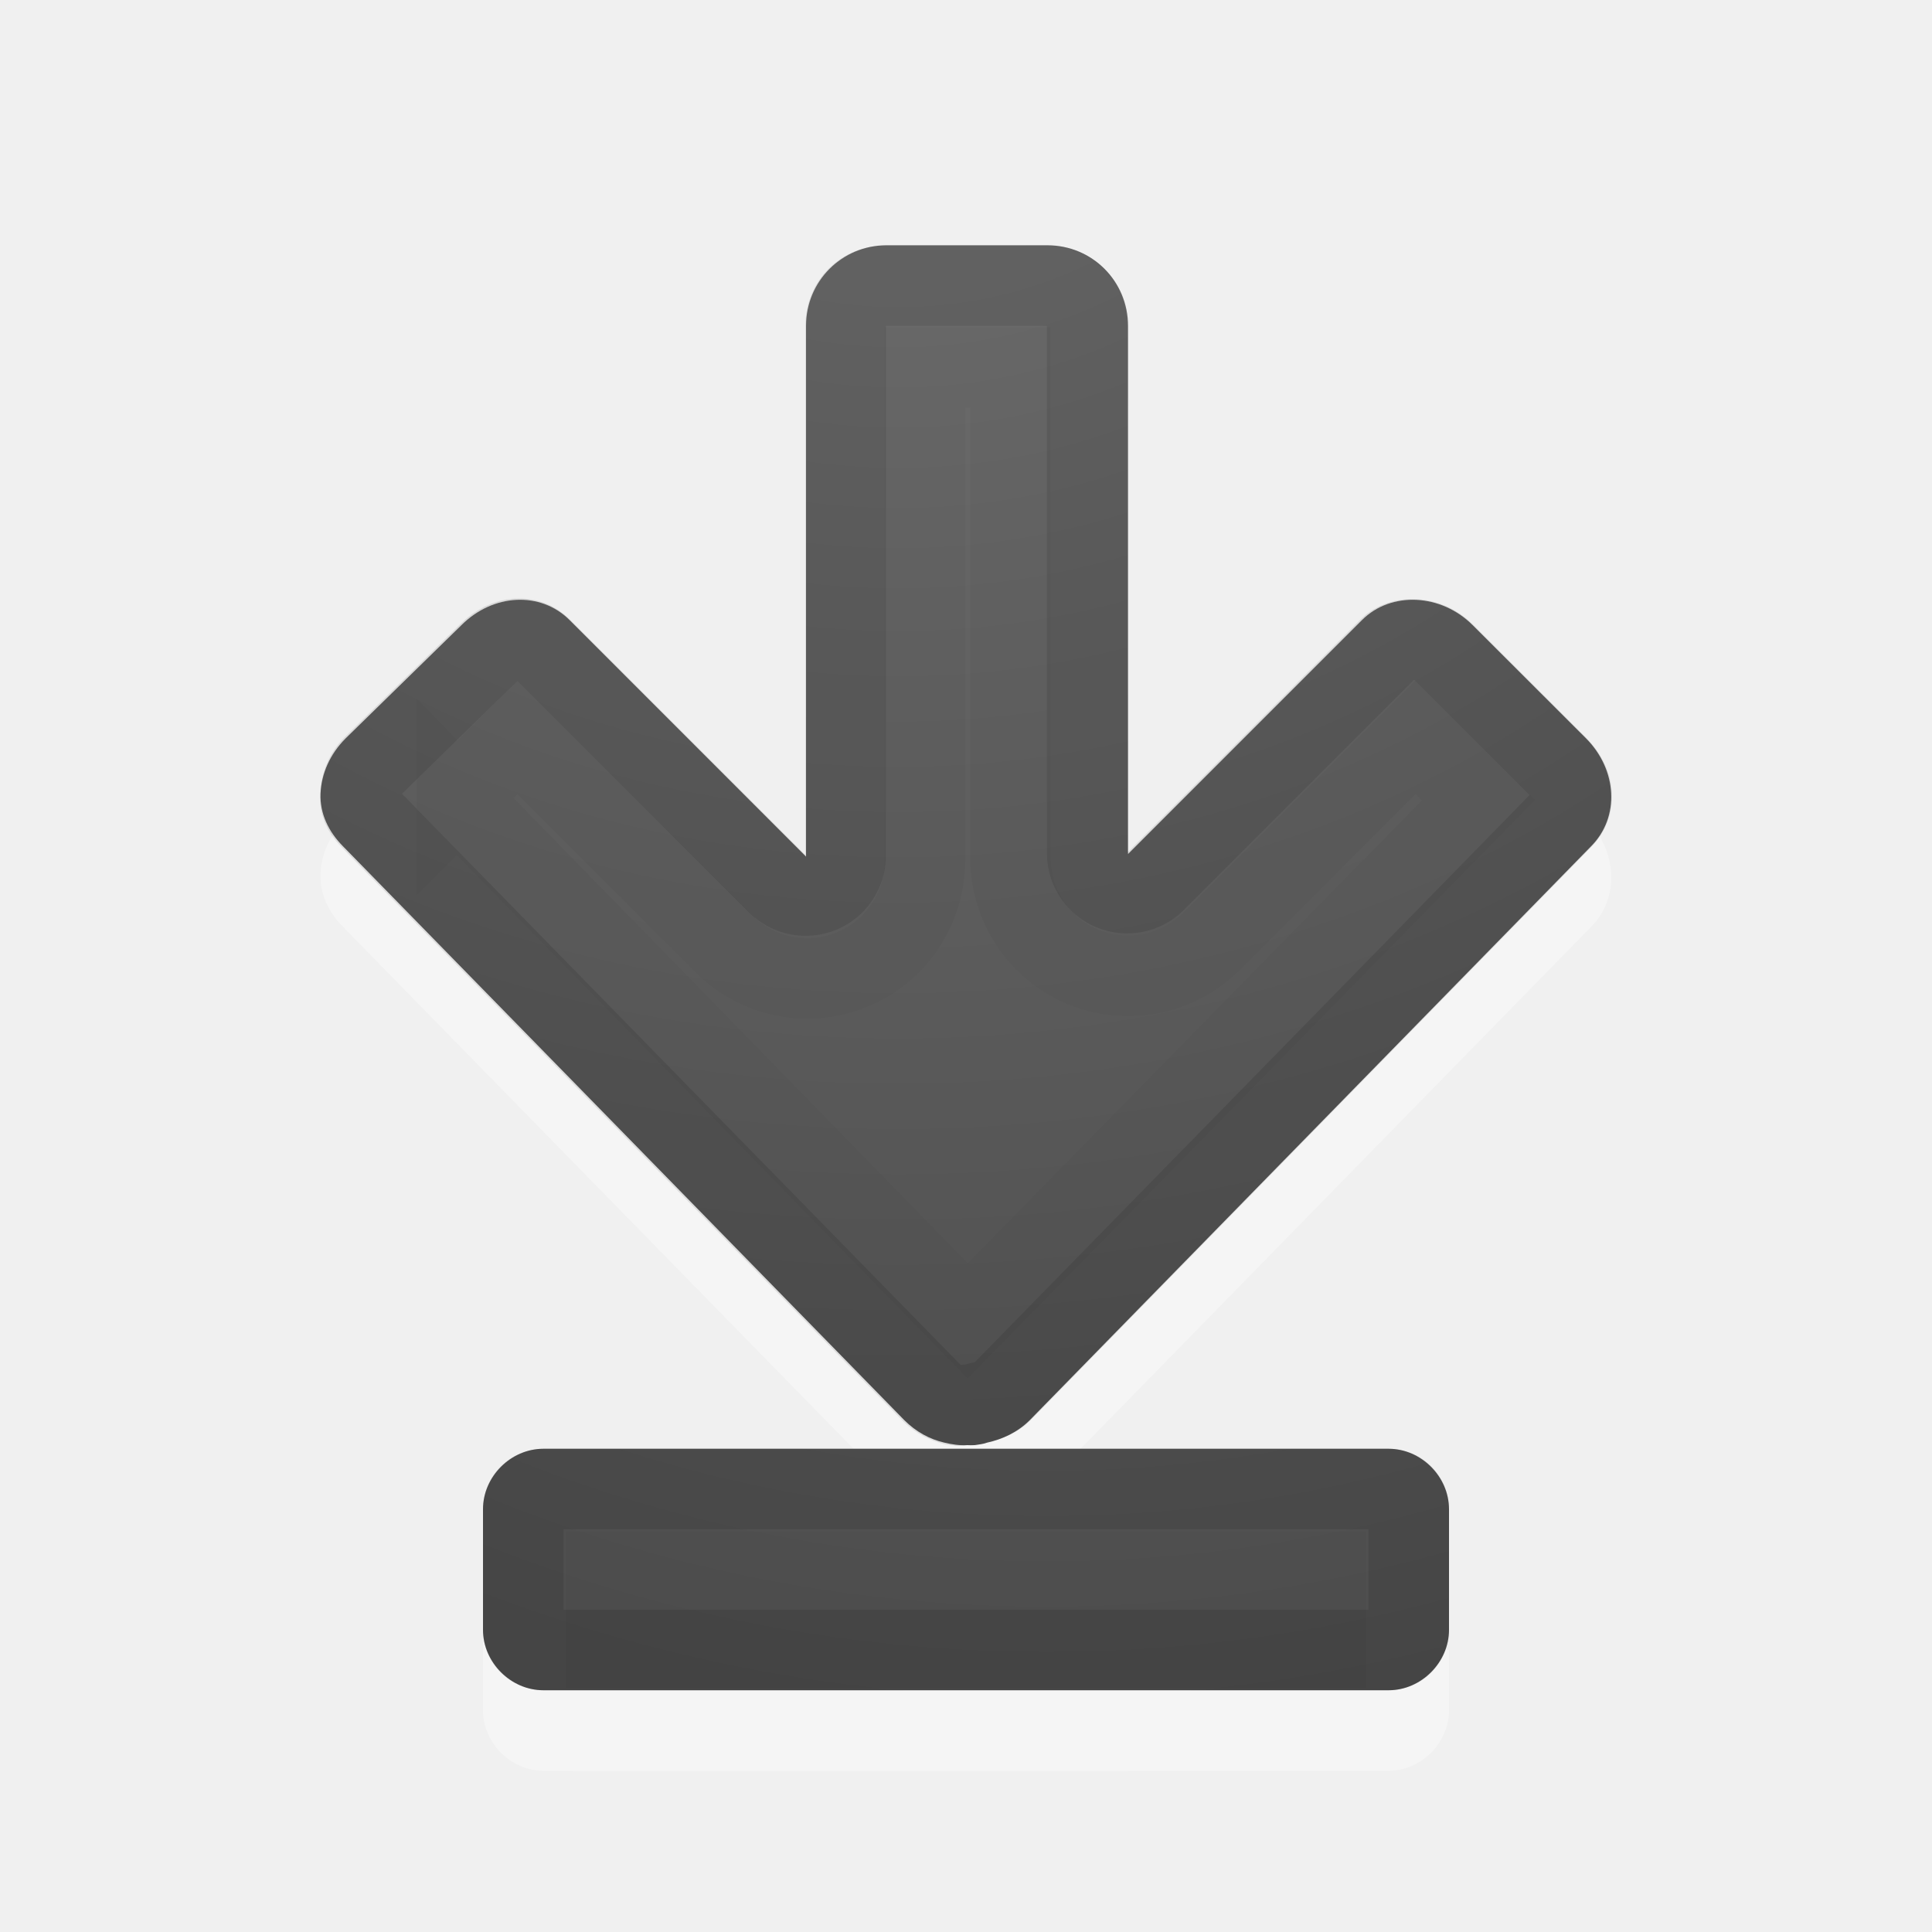
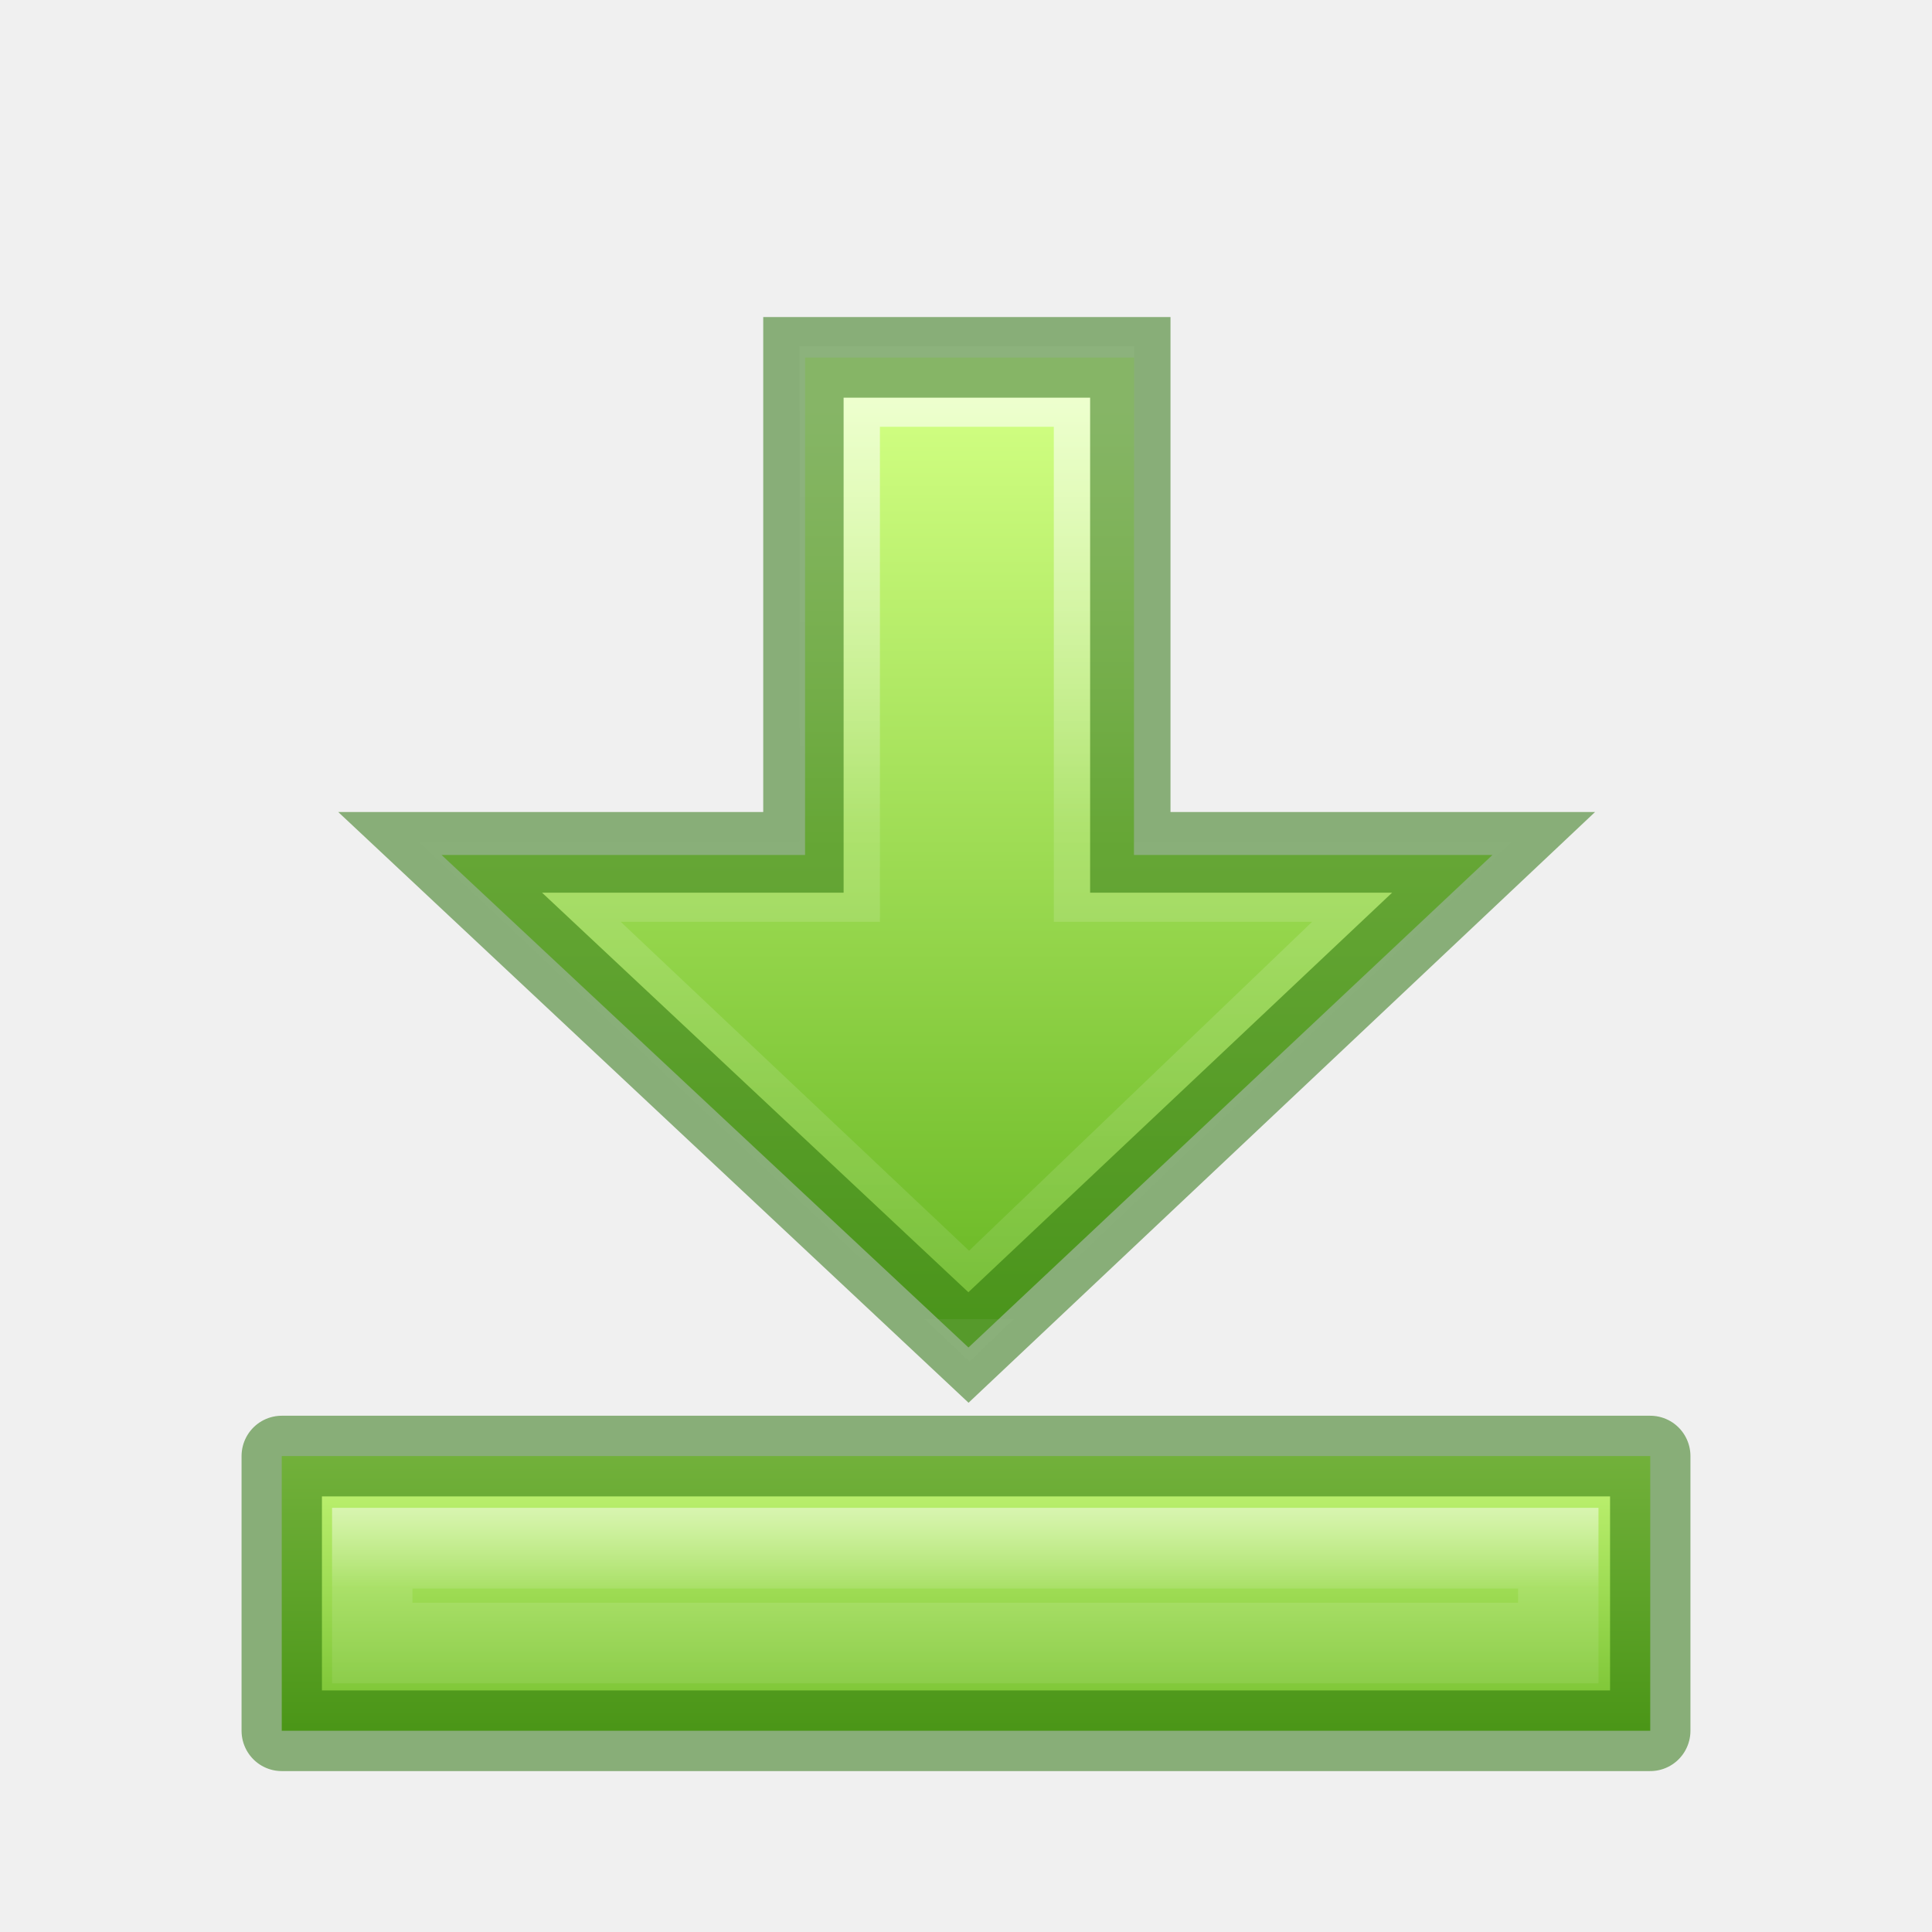
- <svg xmlns="http://www.w3.org/2000/svg" xmlns:xlink="http://www.w3.org/1999/xlink" version="1.1" width="24" height="24" id="svg4524">
+ <svg xmlns="http://www.w3.org/2000/svg" xmlns:ns1="http://www.openswatchbook.org/uri/2009/osb" xmlns:xlink="http://www.w3.org/1999/xlink" id="svg4524" height="24" width="24" version="1.1">
  <defs id="defs4526">
-     <linearGradient id="linearGradient2867-449-88-871-390-598-476-591-434-148-57-177-641-289-620-227-114-444-680-744-4-1">
-       <stop id="stop5430-5-0" style="stop-color:#737373;stop-opacity:1" offset="0" />
-       <stop id="stop5432-2-0" style="stop-color:#636363;stop-opacity:1" offset="0.262" />
-       <stop id="stop5434-9-6" style="stop-color:#4b4b4b;stop-opacity:1" offset="0.705" />
-       <stop id="stop5436-2-7" style="stop-color:#3f3f3f;stop-opacity:1" offset="1" />
+     <linearGradient id="linearGradient1597">
+       <stop offset="0" style="stop-color:#ffffff;stop-opacity:1" id="stop1589" />
+       <stop offset="0.469" style="stop-color:#ffffff;stop-opacity:0.235" id="stop1591" />
+       <stop offset="1" style="stop-color:#ffffff;stop-opacity:0.157" id="stop1593" />
+       <stop offset="1" style="stop-color:#ffffff;stop-opacity:0.392" id="stop1595" />
    </linearGradient>
-     <radialGradient cx="16.202" cy="-19.005" r="20" fx="16.202" fy="-19.005" id="radialGradient3769" xlink:href="#linearGradient2867-449-88-871-390-598-476-591-434-148-57-177-641-289-620-227-114-444-680-744-4-1" gradientUnits="userSpaceOnUse" gradientTransform="matrix(0,1.500001,-1.524125,0,-16.95984,-23.07768)" />
-     <radialGradient cx="16.202" cy="-19.005" r="20" fx="16.202" fy="-19.005" id="radialGradient3896" xlink:href="#linearGradient2867-449-88-871-390-598-476-591-434-148-57-177-641-289-620-227-114-444-680-744-4-1" gradientUnits="userSpaceOnUse" gradientTransform="matrix(0,1.500001,-1.524125,0,-17.13189,-23.07768)" />
-     <radialGradient cx="22.818" cy="-25.988" r="20" fx="22.818" fy="-25.988" id="radialGradient3896-0" xlink:href="#linearGradient2867-449-88-871-390-598-476-591-434-148-57-177-641-289-620-227-114-444-680-744-4-1-5" gradientUnits="userSpaceOnUse" gradientTransform="matrix(-1.736152,0,0,-1.524125,50.77817,-40.03949)" />
-     <linearGradient id="linearGradient2867-449-88-871-390-598-476-591-434-148-57-177-641-289-620-227-114-444-680-744-4-1-5">
-       <stop id="stop5430-5-0-9" style="stop-color:#737373;stop-opacity:1" offset="0" />
-       <stop id="stop5432-2-0-0" style="stop-color:#636363;stop-opacity:1" offset="0.262" />
-       <stop id="stop5434-9-6-8" style="stop-color:#4b4b4b;stop-opacity:1" offset="0.705" />
-       <stop id="stop5436-2-7-0" style="stop-color:#3f3f3f;stop-opacity:1" offset="1" />
+     <linearGradient id="linearGradient1353">
+       <stop style="stop-color:#d1ff82;stop-opacity:1" offset="0" id="stop1349" />
+       <stop style="stop-color:#68b723;stop-opacity:1" offset="1" id="stop1351" />
    </linearGradient>
-     <radialGradient cx="23.385" cy="-0.631" r="20" fx="23.385" fy="-0.631" id="radialGradient3031" xlink:href="#linearGradient2867-449-88-871-390-598-476-591-434-148-57-177-641-289-620-227-114-444-680-744-4-1-9" gradientUnits="userSpaceOnUse" gradientTransform="matrix(-1.500001,0,0,-1.524125,48.07812,0.03764734)" />
-     <linearGradient id="linearGradient2867-449-88-871-390-598-476-591-434-148-57-177-641-289-620-227-114-444-680-744-4-1-9">
-       <stop id="stop5430-5-0-3" style="stop-color:#737373;stop-opacity:1" offset="0" />
-       <stop id="stop5432-2-0-5" style="stop-color:#636363;stop-opacity:1" offset="0.262" />
-       <stop id="stop5434-9-6-0" style="stop-color:#4b4b4b;stop-opacity:1" offset="0.705" />
-       <stop id="stop5436-2-7-9" style="stop-color:#3f3f3f;stop-opacity:1" offset="1" />
+     <linearGradient id="linearGradient4526" ns1:paint="solid">
+       <stop style="stop-color:#ffffff;stop-opacity:1;" offset="0" id="stop4528" />
    </linearGradient>
+     <linearGradient y2="38.517" x2="36.534" y1="7.072" x1="36.534" gradientTransform="matrix(0.3981626,0,0,0.3180172,-1.546536,-1.249095)" gradientUnits="userSpaceOnUse" id="linearGradient1582" xlink:href="#linearGradient1353" />
+     <linearGradient y2="33.503" x2="12.469" y1="33.503" x1="43.769" gradientTransform="matrix(0,-0.3194924,0.3981626,0,-2.33972,14.98379)" gradientUnits="userSpaceOnUse" id="linearGradient1584" xlink:href="#linearGradient1597" />
+     <linearGradient xlink:href="#linearGradient1353" id="linearGradient1403" x1="8.913" y1="3.085" x2="8.913" y2="-0.441" gradientUnits="userSpaceOnUse" gradientTransform="matrix(0.9536638,0,0,1.134615,0.5,-15.5)" />
+     <linearGradient xlink:href="#linearGradient1597" id="linearGradient1430" x1="7" y1="3.176" x2="7" y2="0.882" gradientUnits="userSpaceOnUse" gradientTransform="matrix(1,0,0,0.871612,0,-15.76854)" />
  </defs>
-   <path d="m 3.982,10.859 c -0.01,0.246 0.1,0.475 0.281,0.656 l 6.969,7.125 c 0.147,0.147 0.317,0.239 0.5,0.281 0.094,0.022 0.187,0.037 0.281,0.031 0.03,0.002 0.063,0.001 0.094,0 0.055,-0.009 0.104,-0.012 0.156,-0.031 0.189,-0.041 0.38,-0.13 0.531,-0.281 l 6.969,-7.125 c 0.362,-0.362 0.329,-0.952 -0.062,-1.344 L 18.294,8.765 c -0.392,-0.392 -1.013,-0.424 -1.375,-0.062 l -2.906,2.906 0,-6.562 c 0,-0.554 -0.446,-1 -1,-1 l -2,1.2e-6 c -0.554,-3e-7 -1,0.446 -1,1 l -1e-6,6.594 L 7.076,8.703 C 6.714,8.341 6.124,8.373 5.732,8.765 L 4.294,10.171 c -0.196,0.196 -0.303,0.442 -0.313,0.688 z" id="rect3811-1-7" style="opacity:0.35;color:#000000;fill:#ffffff;fill-opacity:1;fill-rule:nonzero;stroke:none;stroke-width:1;marker:none;visibility:visible;display:inline;overflow:visible;enable-background:accumulate" />
-   <path d="m 3.982,9.859 c -0.01,0.246 0.1,0.475 0.281,0.656 l 6.969,7.125 c 0.147,0.147 0.317,0.239 0.5,0.281 0.094,0.022 0.187,0.037 0.281,0.031 0.03,0.002 0.063,0.001 0.094,0 0.055,-0.009 0.104,-0.012 0.156,-0.031 0.189,-0.041 0.38,-0.13 0.531,-0.281 l 6.969,-7.125 c 0.362,-0.362 0.329,-0.952 -0.062,-1.344 L 18.294,7.766 C 17.903,7.374 17.281,7.341 16.919,7.703 l -2.906,2.906 2e-6,-6.562 c -1e-6,-0.554 -0.446,-1 -1,-1 l -2,1.7e-6 c -0.554,5e-7 -1,0.446 -1,1 l 0,6.594 L 7.076,7.703 C 6.714,7.341 6.124,7.374 5.732,7.766 L 4.294,9.172 c -0.196,0.196 -0.303,0.442 -0.312,0.688 z" id="rect3811-1" style="color:#000000;fill:url(#radialGradient3896-0);fill-opacity:1;fill-rule:nonzero;stroke:none;stroke-width:1;marker:none;visibility:visible;display:inline;overflow:visible;enable-background:accumulate" />
-   <path d="m 4.474,9.891 c -0.003,0.085 0.022,0.178 0.125,0.281 l 6.969,7.125 c 0.084,0.084 0.186,0.134 0.281,0.156 0.074,0.017 0.106,0.001 0.125,0 a 0.497,0.497 0 0 1 0.031,1e-6 c 0.045,-0.008 0.022,0.001 0.031,2e-6 0.005,2.89e-4 0.01,8.48e-4 0.031,0 a 0.497,0.497 0 0 1 0.094,-0.031 c 0.11,-0.024 0.209,-0.053 0.281,-0.125 l 6.969,-7.125 c 0.16,-0.16 0.162,-0.431 -0.062,-0.656 L 17.943,8.11 c -0.216,-0.216 -0.538,-0.212 -0.688,-0.062 l -2.906,2.906 a 0.497,0.497 0 0 1 -0.844,-0.344 l -2e-6,-6.562 c 0,-0.287 -0.213,-0.5 -0.5,-0.5 l -2,-5.9e-6 c -0.287,0 -0.5,0.213 -0.5,0.5 l 0,6.594 A 0.497,0.497 0 0 1 9.662,10.985 L 6.724,8.047 C 6.565,7.887 6.293,7.885 6.068,8.11 L 4.631,9.516 c -0.113,0.113 -0.152,0.26 -0.156,0.375 z" id="path3996" style="opacity:0.1;color:#000000;fill:none;stroke:#000000;stroke-width:1;stroke-linecap:round;stroke-linejoin:round;stroke-miterlimit:4;stroke-opacity:1;stroke-dasharray:none;stroke-dashoffset:0;marker:none;visibility:visible;display:inline;overflow:visible;enable-background:accumulate" />
-   <path d="M 5.677,9.908 12.021,16.408 18.365,9.94 17.584,9.158 15.052,11.69 a 1.462,1.462 0 0 1 -2.5,-1.031 l 0,-6.094 -1.062,0 0,6.125 a 1.462,1.462 0 0 1 -2.5,1.031 l -2.563,-2.562 -0.75,0.75 z" id="path3996-3" style="opacity:0.03;color:#000000;fill:none;stroke:#000000;stroke-width:1;stroke-linecap:butt;stroke-linejoin:miter;stroke-miterlimit:4;stroke-opacity:1;stroke-dasharray:none;stroke-dashoffset:0;marker:none;visibility:visible;display:inline;overflow:visible;enable-background:accumulate" />
-   <path d="m 18,19.747 c 0,-0.404 -0.346,-0.75 -0.75,-0.75 l -10.5,0 c -0.404,0 -0.75,0.346 -0.75,0.75 l 0,1.5 c 0,0.404 0.346,0.75 0.75,0.75 0.002,0.006 10.5,0 10.5,0 0.404,0 0.75,-0.346 0.75,-0.75 z" id="path3999-9" style="opacity:0.35;color:#000000;fill:#ffffff;fill-opacity:1;fill-rule:nonzero;stroke:none;stroke-width:1;marker:none;visibility:visible;display:inline;overflow:visible;enable-background:accumulate" />
-   <path d="m 17.517,20.01 0,-0.528 -10.032,0 0,0.532 10.032,-0.004 z" id="path2343" style="opacity:0.03;fill:none;stroke:#000000;stroke-width:0.968;stroke-linecap:square;stroke-linejoin:miter;stroke-miterlimit:4;stroke-opacity:1;stroke-dasharray:none;stroke-dashoffset:0.7" />
-   <path d="m 18,18.747 c 0,-0.404 -0.346,-0.75 -0.75,-0.75 l -10.5,0 c -0.404,0 -0.75,0.346 -0.75,0.75 l 0,1.5 c 0,0.404 0.346,0.75 0.75,0.75 -0.07,0 10.303,0 10.5,0 0.404,0 0.75,-0.346 0.75,-0.75 z" id="path3999" style="color:#000000;fill:url(#radialGradient3031);fill-opacity:1;fill-rule:nonzero;stroke:none;stroke-width:1;marker:none;visibility:visible;display:inline;overflow:visible;enable-background:accumulate" />
-   <path d="m 17.5,18.747 c 0,-0.139 -0.112,-0.25 -0.25,-0.25 l -10.5,0 c -0.139,0 -0.25,0.112 -0.25,0.25 l 0,1.5 c 0,0.139 0.112,0.25 0.25,0.25 0.055,0 10.5,0 10.5,0 0.139,0 0.25,-0.112 0.25,-0.25 z" id="rect3868" style="opacity:0.1;color:#000000;fill:none;stroke:#000000;stroke-width:1;stroke-linecap:round;stroke-linejoin:round;stroke-miterlimit:4;stroke-opacity:1;stroke-dasharray:none;marker:none;visibility:visible;display:inline;overflow:visible;enable-background:accumulate" />
-   <path d="m 16.469,19.529 -8.938,0 0,0.938 8.938,0 z" id="path4060" style="opacity:0.03;color:#000000;fill:none;stroke:#000000;stroke-width:1;stroke-linecap:butt;stroke-linejoin:miter;stroke-miterlimit:4;stroke-opacity:1;stroke-dasharray:none;marker:none;visibility:visible;display:inline;overflow:visible;enable-background:accumulate" />
+   <g style="stroke-width:0.881" transform="matrix(1.133333,0,0,1.137378,2.933333,3.870648)" id="g1175">
+     <path style="display:inline;overflow:visible;visibility:visible;opacity:1;fill:url(#linearGradient1582);fill-opacity:1;fill-rule:nonzero;stroke:none;stroke-width:0.881;stroke-linecap:butt;stroke-linejoin:miter;stroke-miterlimit:4;stroke-dasharray:none;stroke-dashoffset:0;stroke-opacity:1;marker:none;marker-start:none;marker-mid:none;marker-end:none" d="M 6.236,0.502 V 5.935 H 2.252 L 8.027,11.314 13.77,5.935 H 9.841 V 0.502 Z" id="path4348-8" />
+     <path id="path4360-8" d="M 3.104,6.224 8.036,10.864 12.893,6.224 H 9.403 V 0.818 H 6.616 V 6.224 Z" style="display:inline;overflow:visible;visibility:visible;opacity:0.6;fill:none;fill-opacity:1;fill-rule:nonzero;stroke:url(#linearGradient1584);stroke-width:0.881;stroke-linecap:butt;stroke-linejoin:miter;stroke-miterlimit:4;stroke-dasharray:none;stroke-dashoffset:0;stroke-opacity:1;marker:none;marker-start:none;marker-mid:none;marker-end:none" />
+     <path style="display:inline;overflow:visible;visibility:visible;opacity:0.5;fill:none;fill-opacity:1;fill-rule:nonzero;stroke:#206b00;stroke-width:0.881;stroke-linecap:butt;stroke-linejoin:miter;stroke-miterlimit:4;stroke-dasharray:none;stroke-dashoffset:0;stroke-opacity:1;marker:none;marker-start:none;marker-mid:none;marker-end:none" d="M 6.218,0.5 V 5.906 H 2.236 L 8.027,11.314 13.783,5.906 H 9.801 V 0.5 Z" id="path849-4" />
+     <rect style="opacity:1;fill:url(#linearGradient1403);fill-opacity:1;stroke:none;stroke-width:0.881;stroke-linecap:round;stroke-linejoin:round;stroke-miterlimit:4;stroke-dasharray:none;stroke-opacity:1" id="rect1395" width="15" height="3" x="0.5" y="-15.5" transform="scale(1,-1)" />
+     <rect style="opacity:1;fill:none;fill-opacity:0.737;stroke:#206c00;stroke-width:0.881;stroke-linecap:round;stroke-linejoin:round;stroke-miterlimit:4;stroke-dasharray:none;stroke-opacity:0.502" id="rect1407" width="15" height="3" x="0.5" y="-15.5" transform="scale(1,-1)" />
+     <rect style="opacity:1;fill:none;fill-opacity:0.737;stroke:url(#linearGradient1430);stroke-width:0.881;stroke-linecap:butt;stroke-linejoin:miter;stroke-miterlimit:4;stroke-dasharray:none;stroke-opacity:0.502" id="rect1407-3" width="13" height="1.036" x="1.492" y="-14.542" ry="0" transform="scale(1,-1)" />
+   </g>
</svg>
